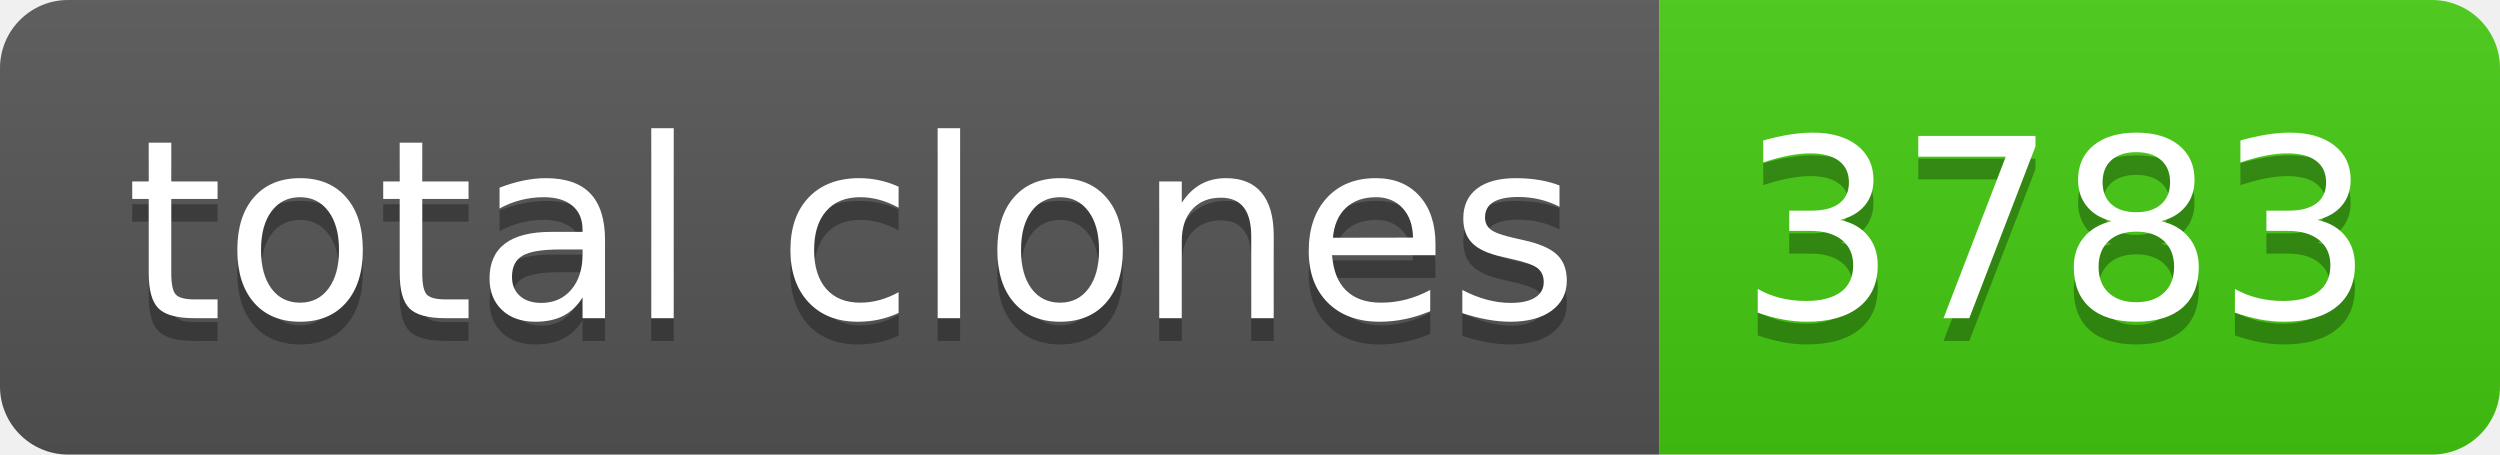
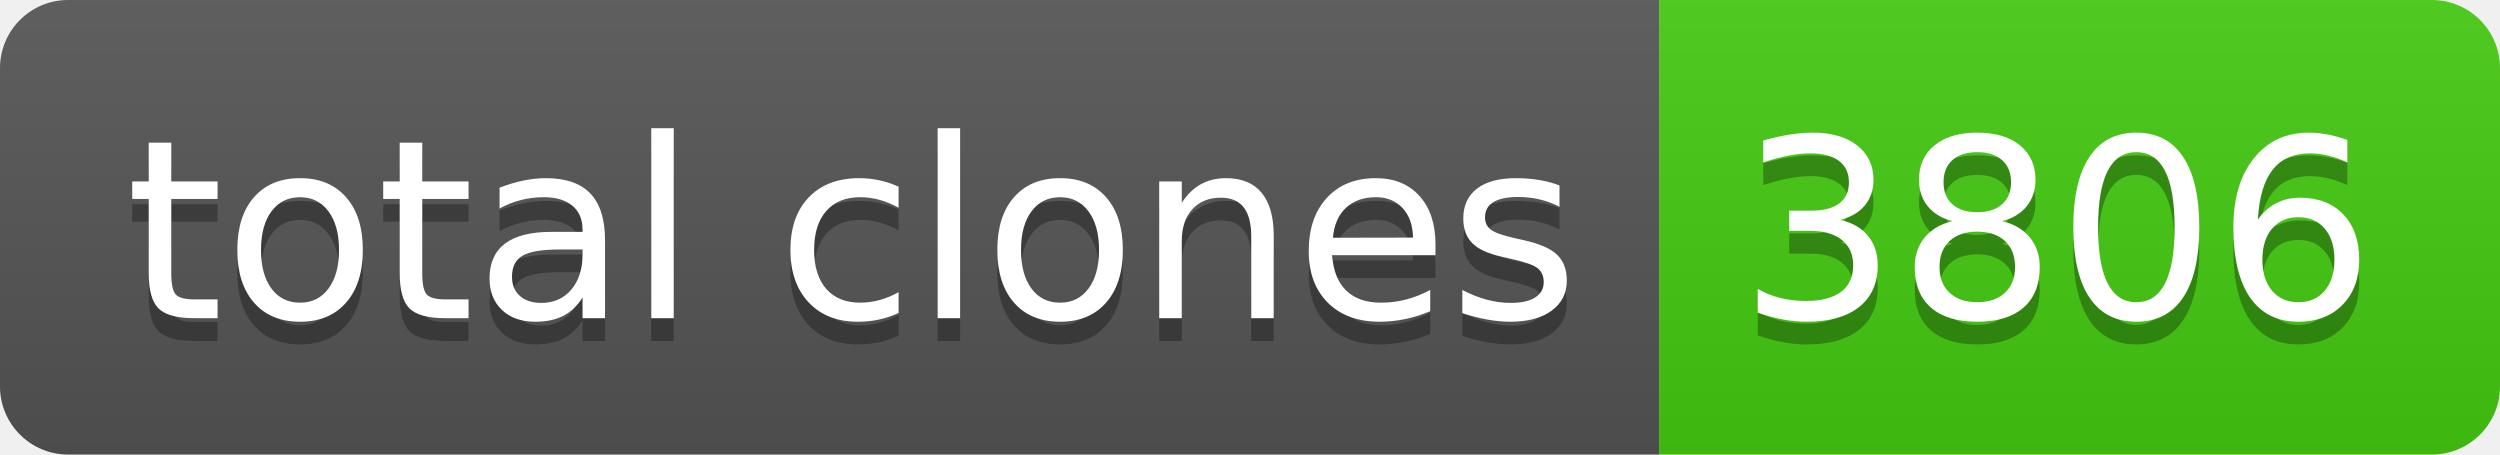
- <svg xmlns="http://www.w3.org/2000/svg" width="110" height="20" role="img" aria-label="total clones: 3783">
+ <svg xmlns="http://www.w3.org/2000/svg" width="110" height="20" role="img" aria-label="total clones: 3806">
  <linearGradient id="s" x2="0" y2="100%">
    <stop offset="0" stop-color="#bbb" stop-opacity=".1" />
    <stop offset="1" stop-opacity=".1" />
  </linearGradient>
  <clipPath id="r">
    <rect width="110" height="20" rx="3" fill="#fff" />
  </clipPath>
  <g clip-path="url(#r)">
    <rect width="73" height="20" fill="#555" />
    <rect x="73" width="37" height="20" fill="#4c1" />
    <rect width="110" height="20" fill="url(#s)" />
  </g>
  <g fill="#fff" text-anchor="middle" font-family="Verdana,Geneva,DejaVu Sans,sans-serif" text-rendering="geometricPrecision" font-size="110">
    <text aria-hidden="true" x="375" y="150" fill="#010101" fill-opacity=".3" transform="scale(.1)" textLength="630">total clones</text>
    <text x="375" y="140" transform="scale(.1)" fill="#fff" textLength="630">total clones</text>
-     <text aria-hidden="true" x="905" y="150" fill="#010101" fill-opacity=".3" transform="scale(.1)" textLength="270">3783</text>
-     <text x="905" y="140" transform="scale(.1)" fill="#fff" textLength="270">3783</text>
+     <text aria-hidden="true" x="905" y="150" fill="#010101" fill-opacity=".3" transform="scale(.1)" textLength="270">3806</text>
+     <text x="905" y="140" transform="scale(.1)" fill="#fff" textLength="270">3806</text>
  </g>
</svg>
